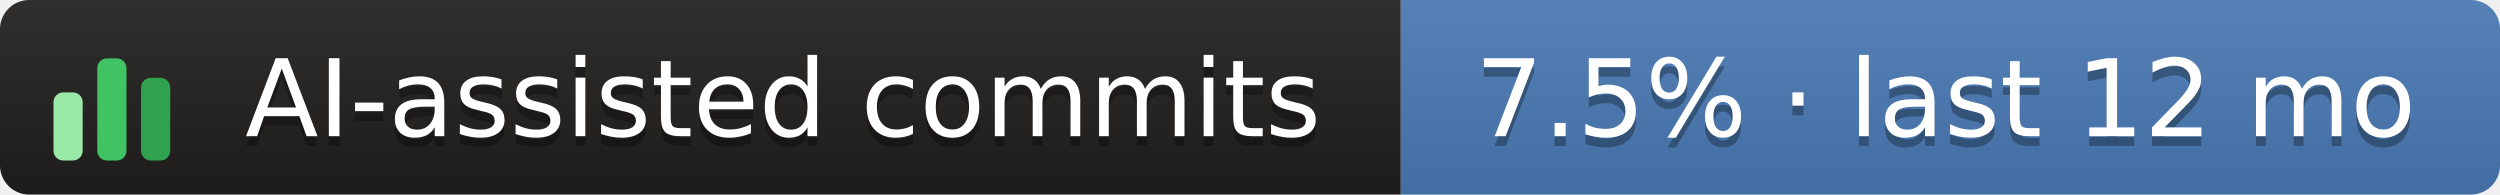
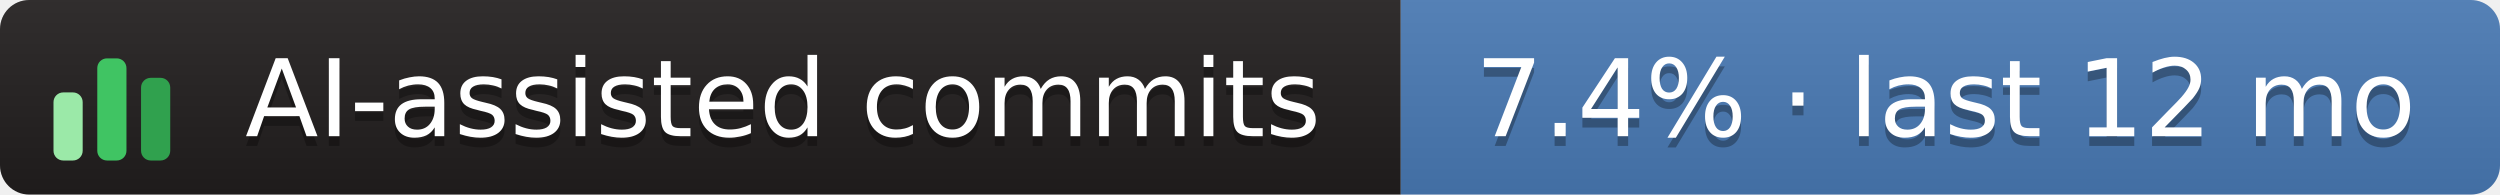
- <svg xmlns="http://www.w3.org/2000/svg" width="257" height="20" role="img" aria-label="AI-assisted commits: 7.5% · last 12 mo">
+ <svg xmlns="http://www.w3.org/2000/svg" width="257" height="20" role="img" aria-label="AI-assisted commits: 7.4% · last 12 mo">
  <linearGradient id="s" x2="0" y2="100%">
    <stop offset="0" stop-color="#bbb" stop-opacity=".1" />
    <stop offset="1" stop-opacity=".1" />
  </linearGradient>
  <clipPath id="r">
    <rect width="257" height="20" rx="3" fill="#fff" />
  </clipPath>
  <g clip-path="url(#r)">
    <rect x="0" width="144" height="20" fill="#211e1e" />
    <rect x="144" width="113" height="20" fill="#4a7ab5" />
    <rect width="257" height="20" fill="url(#s)" />
  </g>
  <g transform="translate(5,3.5)">
    <rect x="0.5" y="6.0" width="3" height="7.0" rx="1" fill="#9be9a8" />
    <rect x="5.0" y="2.5" width="3" height="10.5" rx="1" fill="#40c463" />
    <rect x="9.5" y="4.5" width="3" height="8.5" rx="1" fill="#30a14e" />
  </g>
  <g text-anchor="middle" font-family="Verdana,Geneva,DejaVu Sans,sans-serif" font-size="11" text-rendering="geometricPrecision">
    <text aria-hidden="true" x="80.5" y="15.0" fill="#010101" fill-opacity=".3" textLength="117.0">AI-assisted commits</text>
    <text x="80.5" y="14.0" fill="#fff" textLength="117.0">AI-assisted commits</text>
-     <text aria-hidden="true" x="200.0" y="15.0" fill="#010101" fill-opacity=".3" textLength="102.0">7.5% · last 12 mo</text>
-     <text x="200.0" y="14.0" fill="#fff" textLength="102.0">7.5% · last 12 mo</text>
+     <text aria-hidden="true" x="200.0" y="15.0" fill="#010101" fill-opacity=".3" textLength="102.0">7.4% · last 12 mo</text>
+     <text x="200.0" y="14.0" fill="#fff" textLength="102.0">7.4% · last 12 mo</text>
  </g>
</svg>
